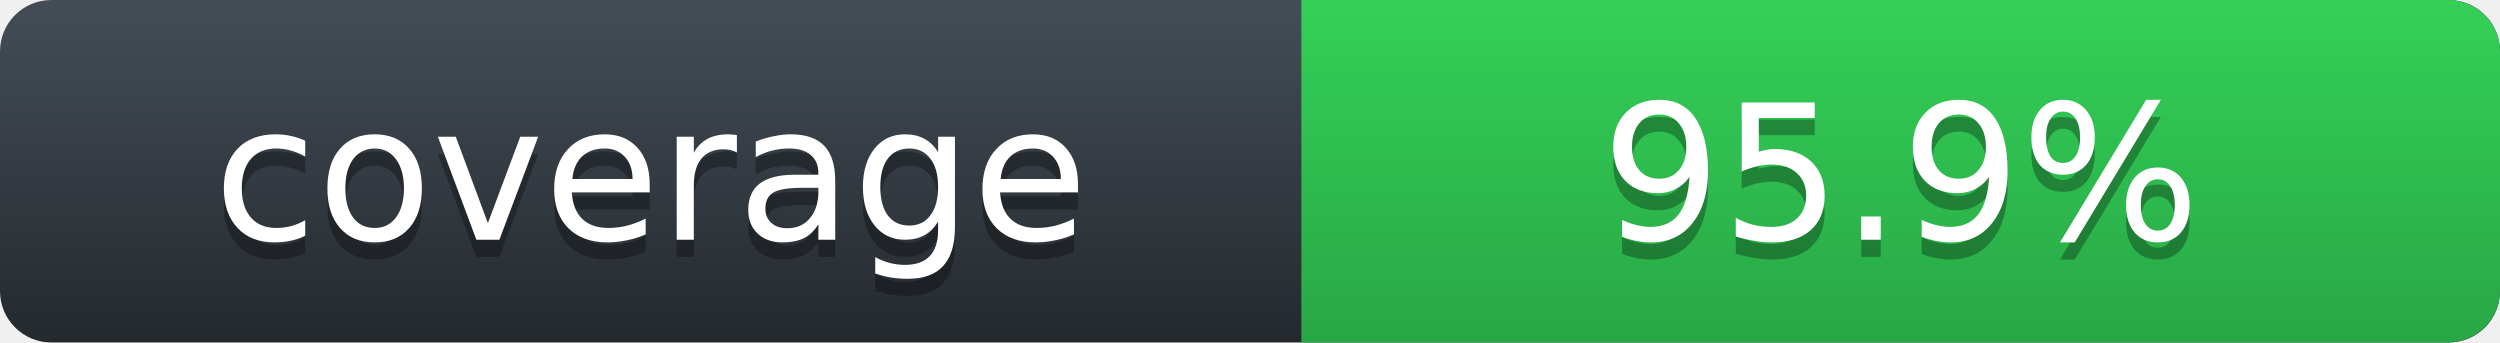
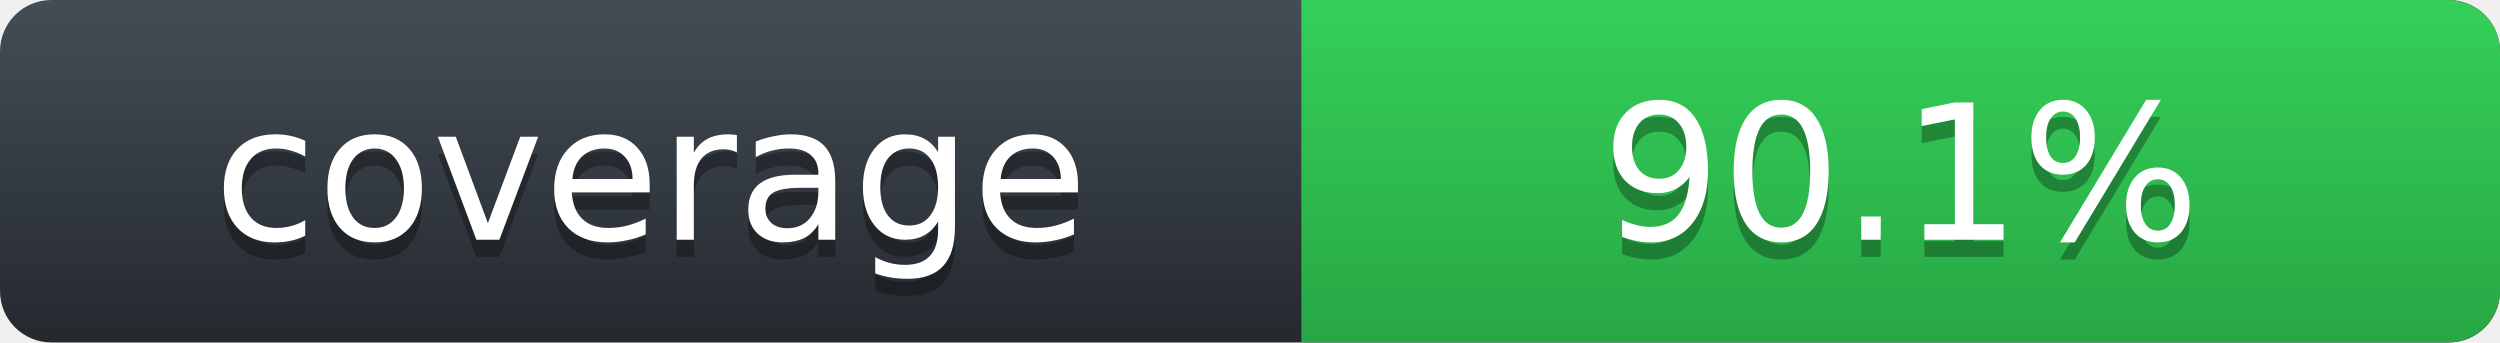
- <svg xmlns="http://www.w3.org/2000/svg" width="146" height="20" role="img" aria-label="Rust line coverage: 95.9%">
+ <svg xmlns="http://www.w3.org/2000/svg" width="146" height="20" role="img" aria-label="Rust line coverage: 90.1%">
  <defs>
    <linearGradient id="label-fill" x1="50%" y1="0%" x2="50%" y2="100%">
      <stop stop-color="#444D56" offset="0%" />
      <stop stop-color="#24292E" offset="100%" />
    </linearGradient>
    <linearGradient id="state-fill" x1="50%" y1="0%" x2="50%" y2="100%">
      <stop stop-color="#34D058" offset="0%" />
      <stop stop-color="#28A745" offset="100%" />
    </linearGradient>
  </defs>
  <rect width="146" height="20" rx="3" fill="url(#label-fill)" />
  <path d="M76 0h66.939C144.629 0 146 1.343 146 3v14c0 1.657-1.371 3-3.061 3H76z" fill="url(#state-fill)" />
  <g font-family="DejaVu Sans,Verdana,Geneva,sans-serif" font-size="11" text-anchor="middle">
    <text x="38" y="15" fill="#010101" fill-opacity=".3" aria-hidden="true">coverage</text>
    <text x="38" y="14" fill="#FFFFFF">coverage</text>
-     <text x="111" y="15" fill="#010101" fill-opacity=".3" aria-hidden="true">95.9%</text>
-     <text x="111" y="14" fill="#FFFFFF">95.9%</text>
+     <text x="111" y="15" fill="#010101" fill-opacity=".3" aria-hidden="true">90.1%</text>
+     <text x="111" y="14" fill="#FFFFFF">90.1%</text>
  </g>
</svg>
